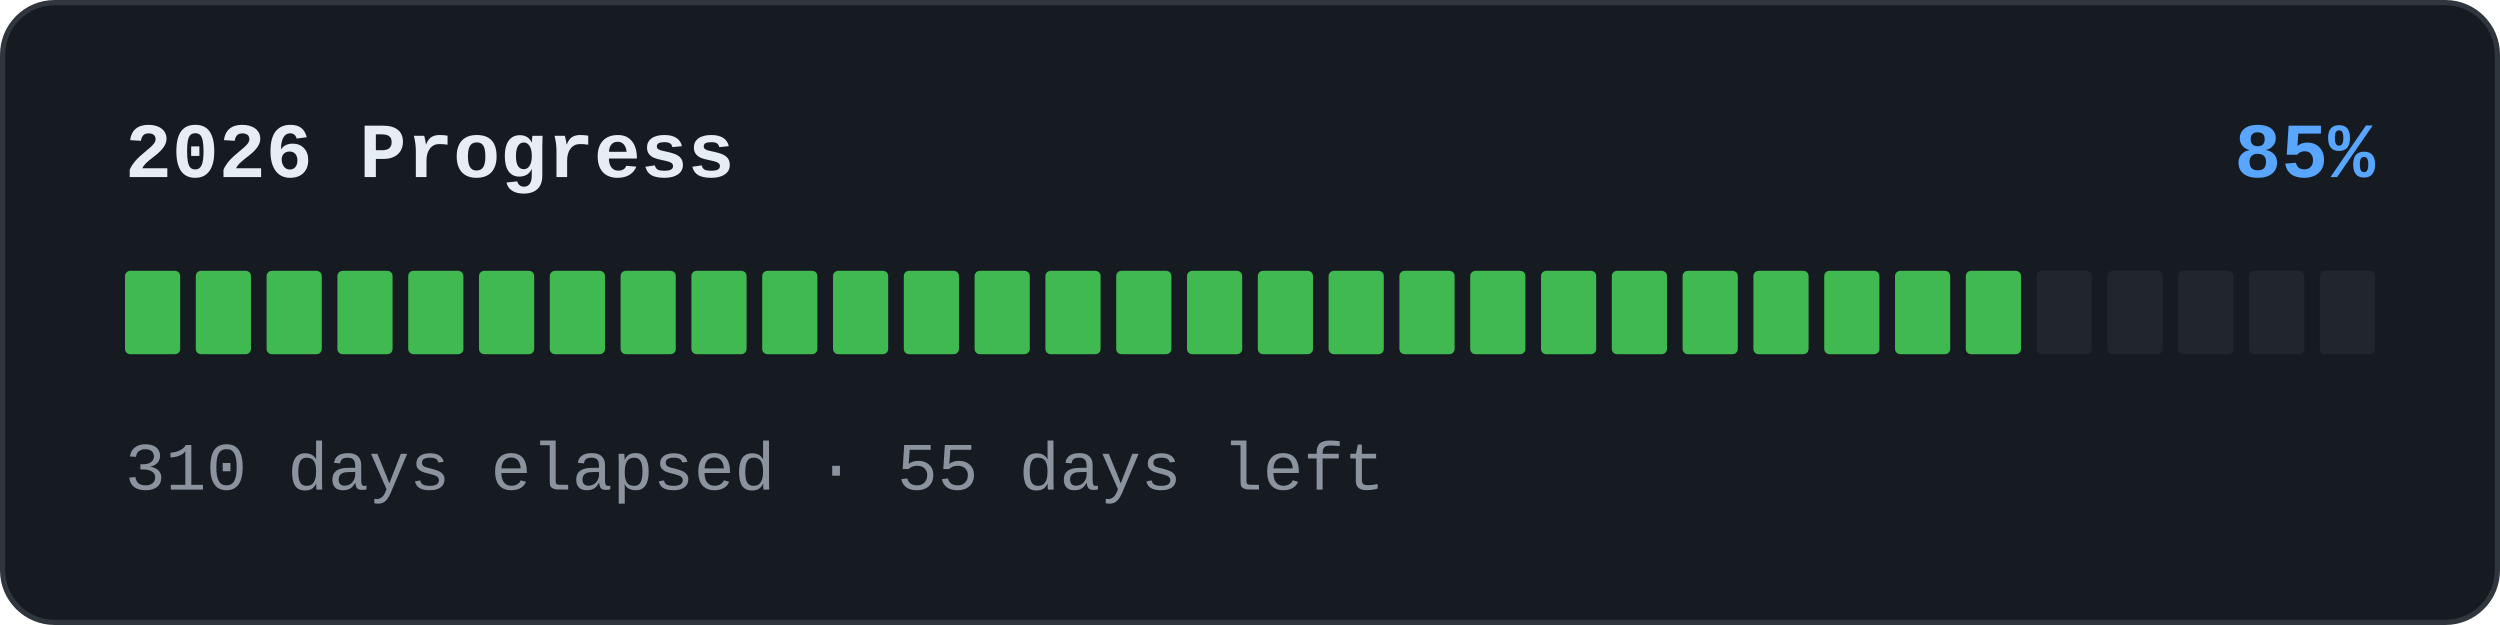
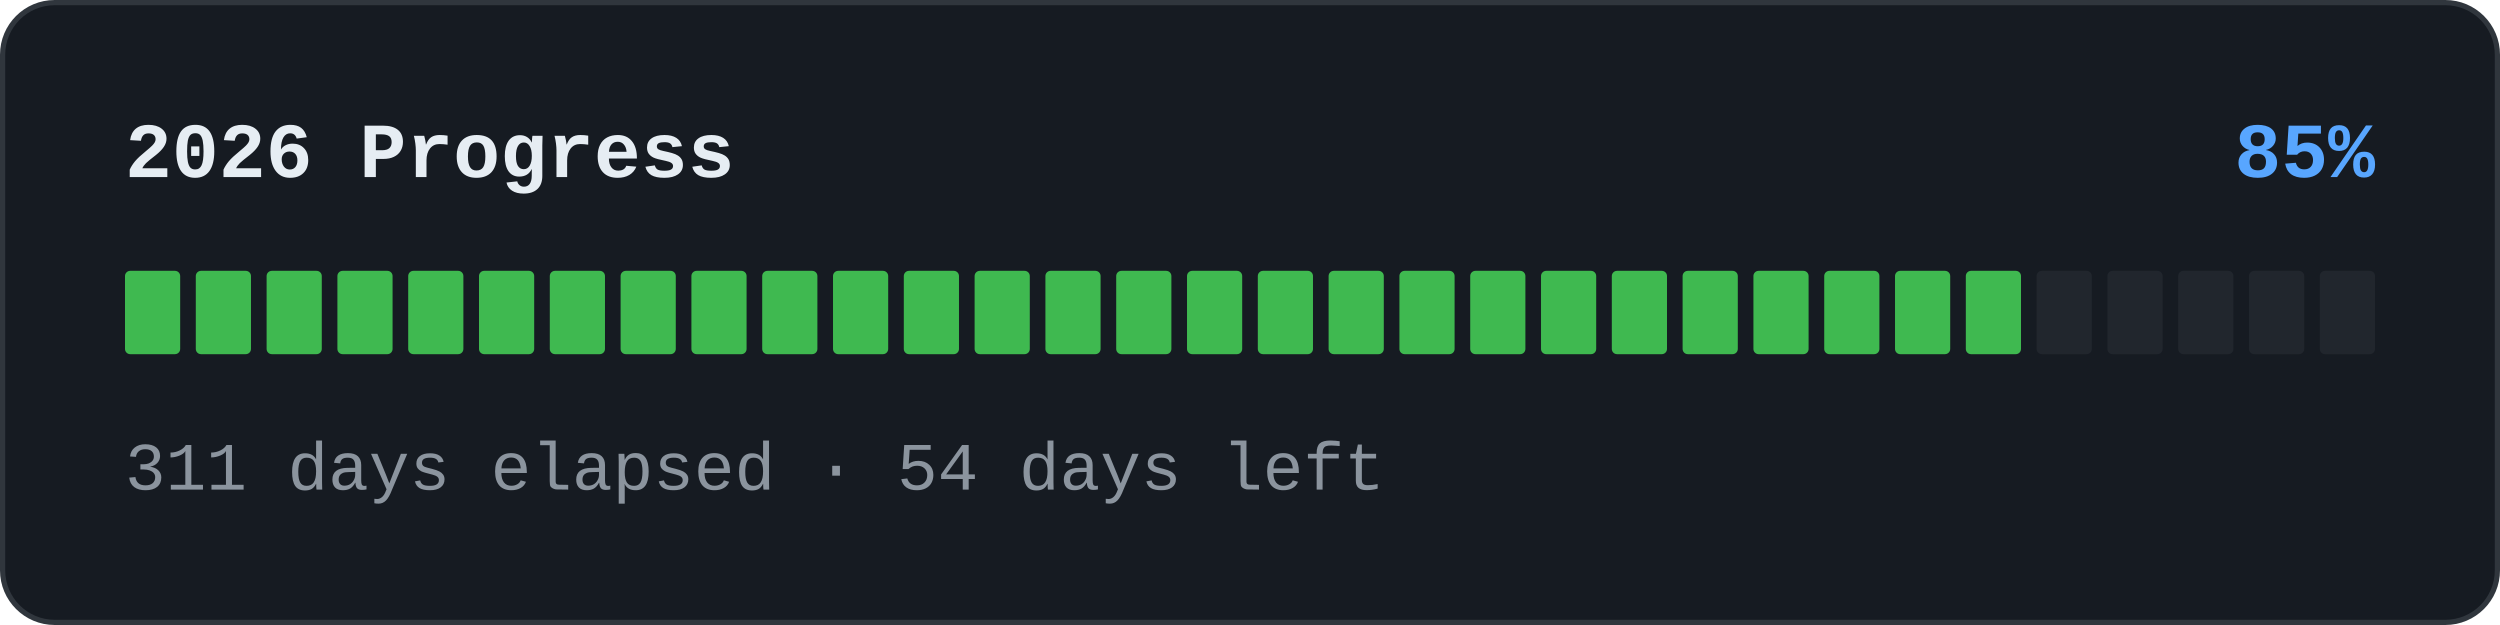
<svg xmlns="http://www.w3.org/2000/svg" width="480" height="120" viewBox="0 0 480 120" role="img">
  <rect x="0.5" y="0.5" width="479" height="119" rx="10" fill="#161b22" stroke="#30363d" />
  <text x="24" y="34" font-family="'SFMono-Regular','Consolas','Liberation Mono','Menlo',monospace" font-size="15" font-weight="600" fill="#e6edf3">2026 Progress</text>
  <text x="456" y="34" text-anchor="end" font-family="'SFMono-Regular','Consolas','Liberation Mono','Menlo',monospace" font-size="15" font-weight="600" fill="#58a6ff">85%</text>
  <rect x="24" y="52" width="10.594" height="16" rx="1" fill="#3fb950" />
  <rect x="37.594" y="52" width="10.594" height="16" rx="1" fill="#3fb950" />
  <rect x="51.188" y="52" width="10.594" height="16" rx="1" fill="#3fb950" />
  <rect x="64.781" y="52" width="10.594" height="16" rx="1" fill="#3fb950" />
  <rect x="78.375" y="52" width="10.594" height="16" rx="1" fill="#3fb950" />
  <rect x="91.969" y="52" width="10.594" height="16" rx="1" fill="#3fb950" />
  <rect x="105.562" y="52" width="10.594" height="16" rx="1" fill="#3fb950" />
  <rect x="119.156" y="52" width="10.594" height="16" rx="1" fill="#3fb950" />
  <rect x="132.75" y="52" width="10.594" height="16" rx="1" fill="#3fb950" />
  <rect x="146.344" y="52" width="10.594" height="16" rx="1" fill="#3fb950" />
  <rect x="159.938" y="52" width="10.594" height="16" rx="1" fill="#3fb950" />
  <rect x="173.531" y="52" width="10.594" height="16" rx="1" fill="#3fb950" />
  <rect x="187.125" y="52" width="10.594" height="16" rx="1" fill="#3fb950" />
  <rect x="200.719" y="52" width="10.594" height="16" rx="1" fill="#3fb950" />
  <rect x="214.312" y="52" width="10.594" height="16" rx="1" fill="#3fb950" />
  <rect x="227.906" y="52" width="10.594" height="16" rx="1" fill="#3fb950" />
  <rect x="241.5" y="52" width="10.594" height="16" rx="1" fill="#3fb950" />
  <rect x="255.094" y="52" width="10.594" height="16" rx="1" fill="#3fb950" />
  <rect x="268.688" y="52" width="10.594" height="16" rx="1" fill="#3fb950" />
  <rect x="282.281" y="52" width="10.594" height="16" rx="1" fill="#3fb950" />
  <rect x="295.875" y="52" width="10.594" height="16" rx="1" fill="#3fb950" />
  <rect x="309.469" y="52" width="10.594" height="16" rx="1" fill="#3fb950" />
  <rect x="323.062" y="52" width="10.594" height="16" rx="1" fill="#3fb950" />
  <rect x="336.656" y="52" width="10.594" height="16" rx="1" fill="#3fb950" />
  <rect x="350.25" y="52" width="10.594" height="16" rx="1" fill="#3fb950" />
  <rect x="363.844" y="52" width="10.594" height="16" rx="1" fill="#3fb950" />
  <rect x="377.438" y="52" width="10.594" height="16" rx="1" fill="#3fb950" />
  <rect x="391.031" y="52" width="10.594" height="16" rx="1" fill="#21262d" />
  <rect x="404.625" y="52" width="10.594" height="16" rx="1" fill="#21262d" />
  <rect x="418.219" y="52" width="10.594" height="16" rx="1" fill="#21262d" />
  <rect x="431.812" y="52" width="10.594" height="16" rx="1" fill="#21262d" />
  <rect x="445.406" y="52" width="10.594" height="16" rx="1" fill="#21262d" />
-   <text x="24" y="94" font-family="'SFMono-Regular','Consolas','Liberation Mono','Menlo',monospace" font-size="13" fill="#8b949e">310 days elapsed · 55 days left</text>
+   <text x="24" y="94" font-family="'SFMono-Regular','Consolas','Liberation Mono','Menlo',monospace" font-size="13" fill="#8b949e">311 days elapsed · 54 days left</text>
</svg>
